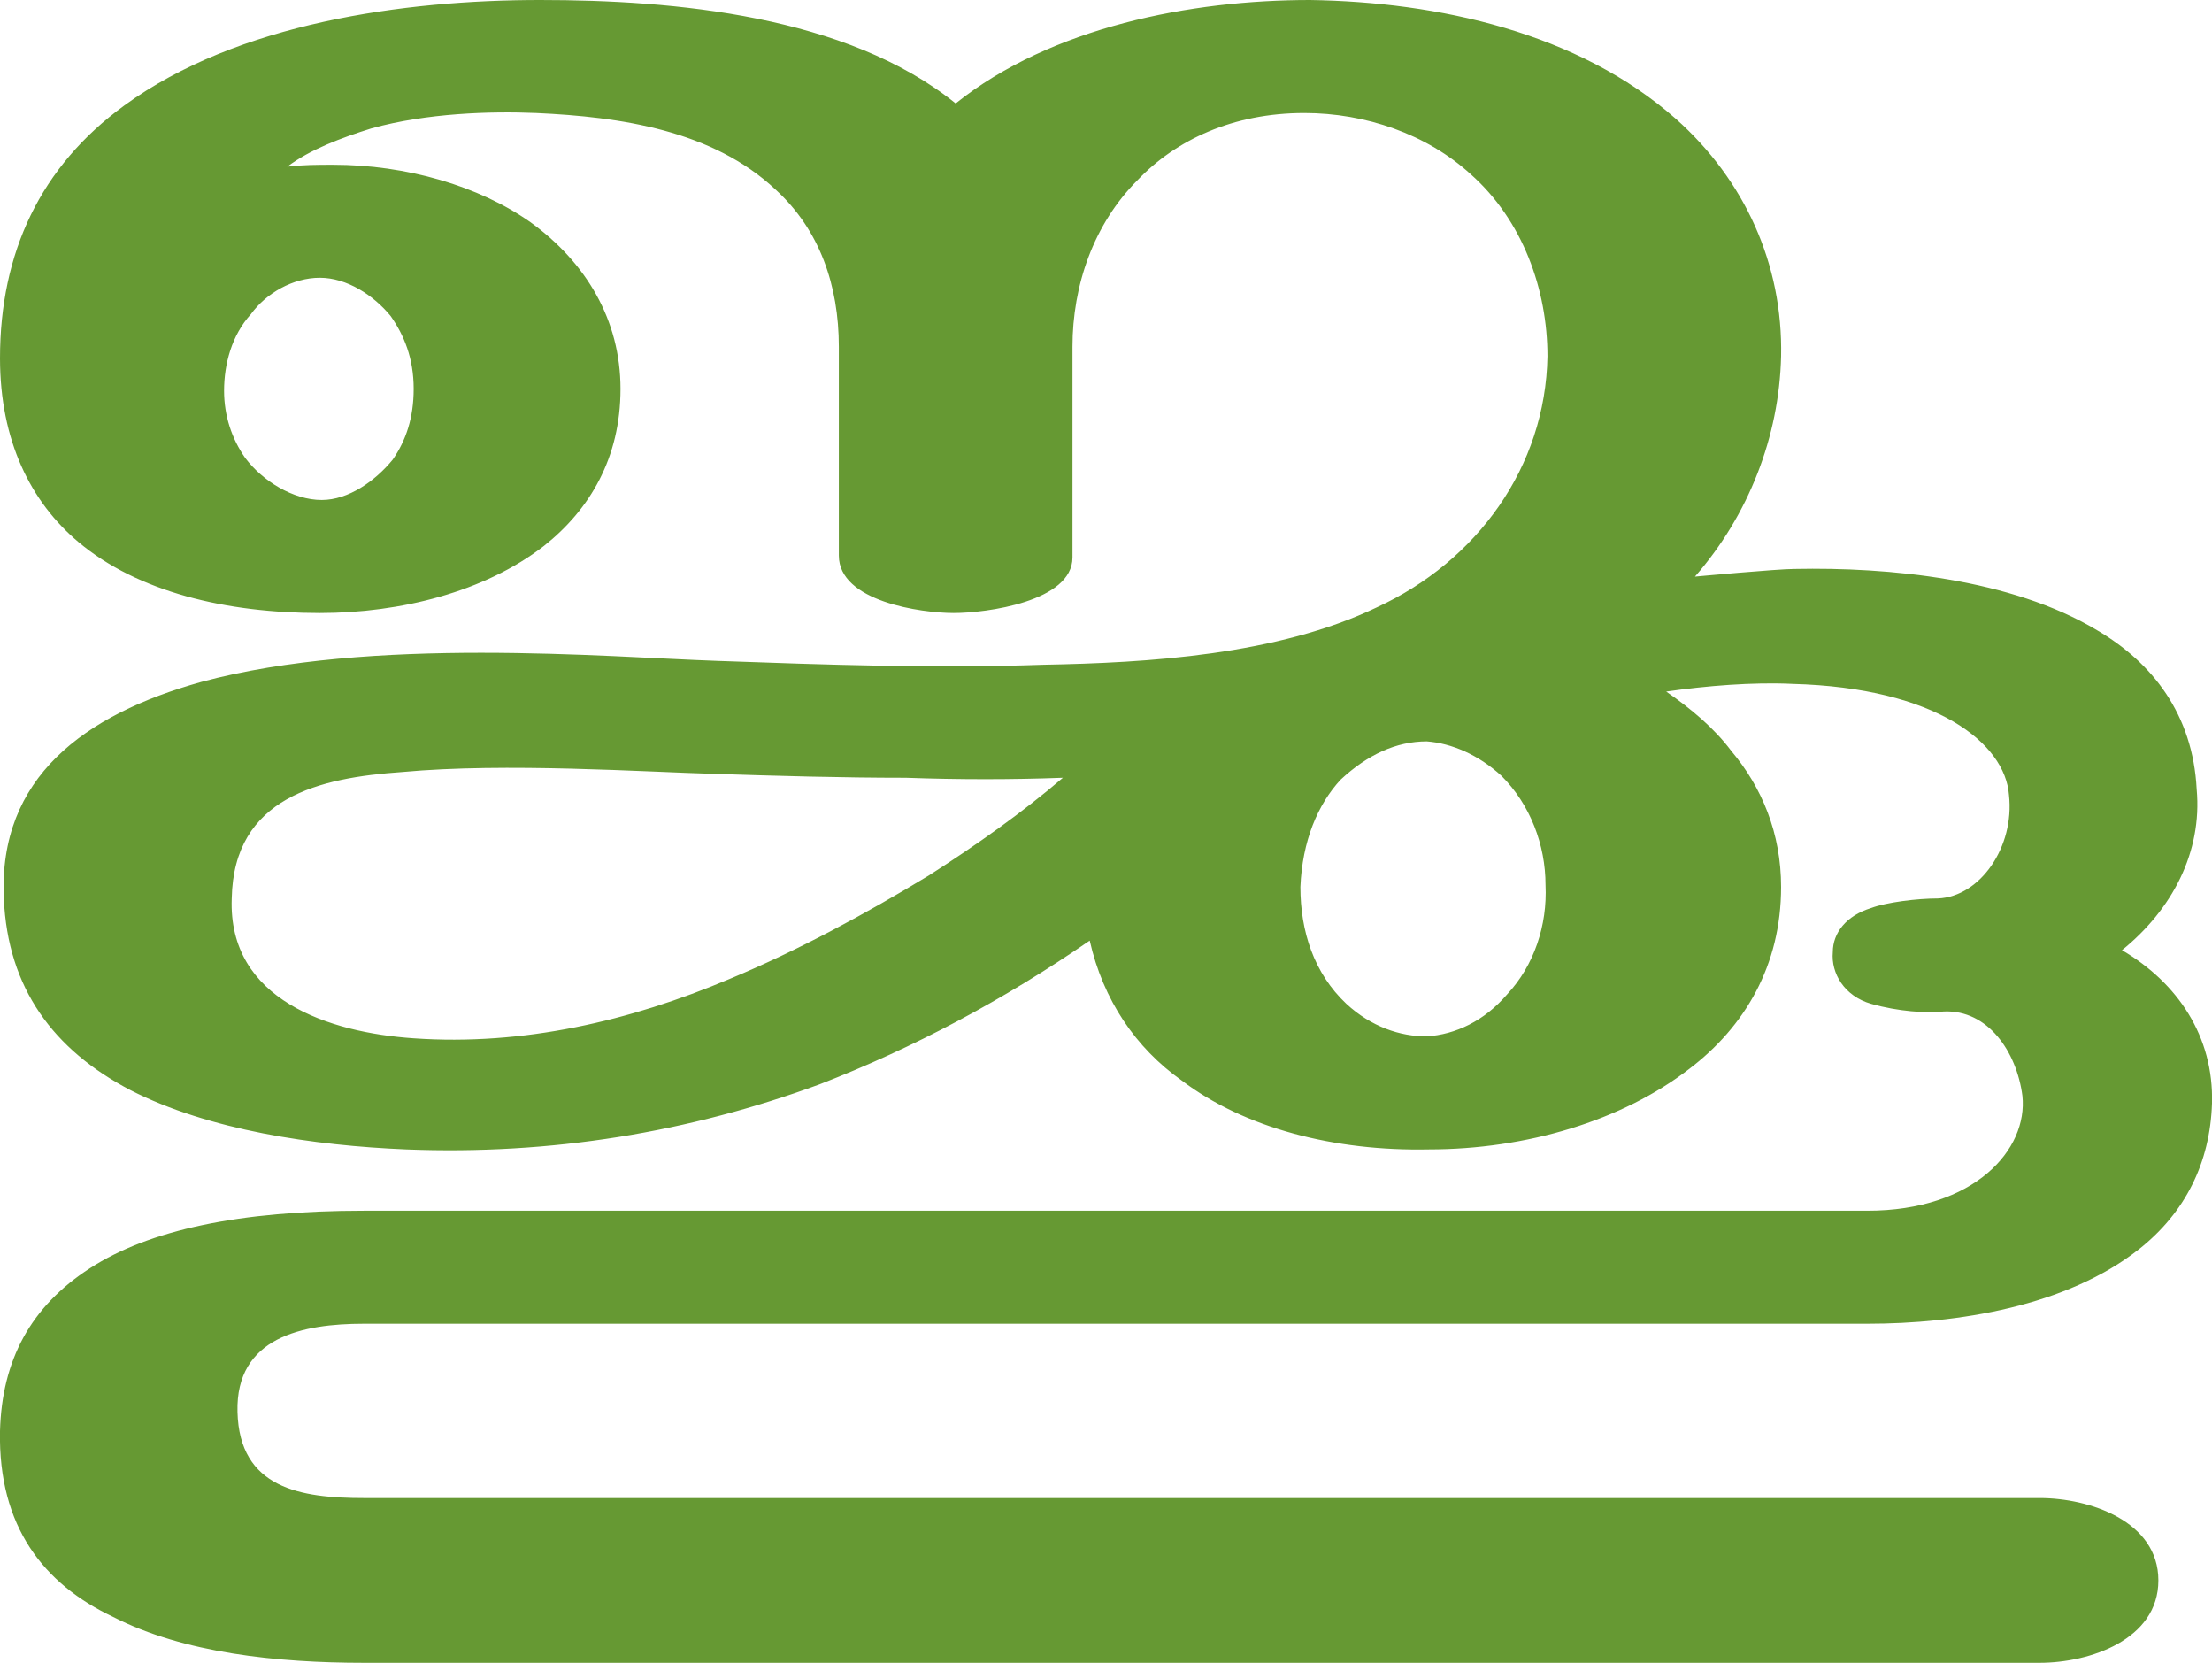
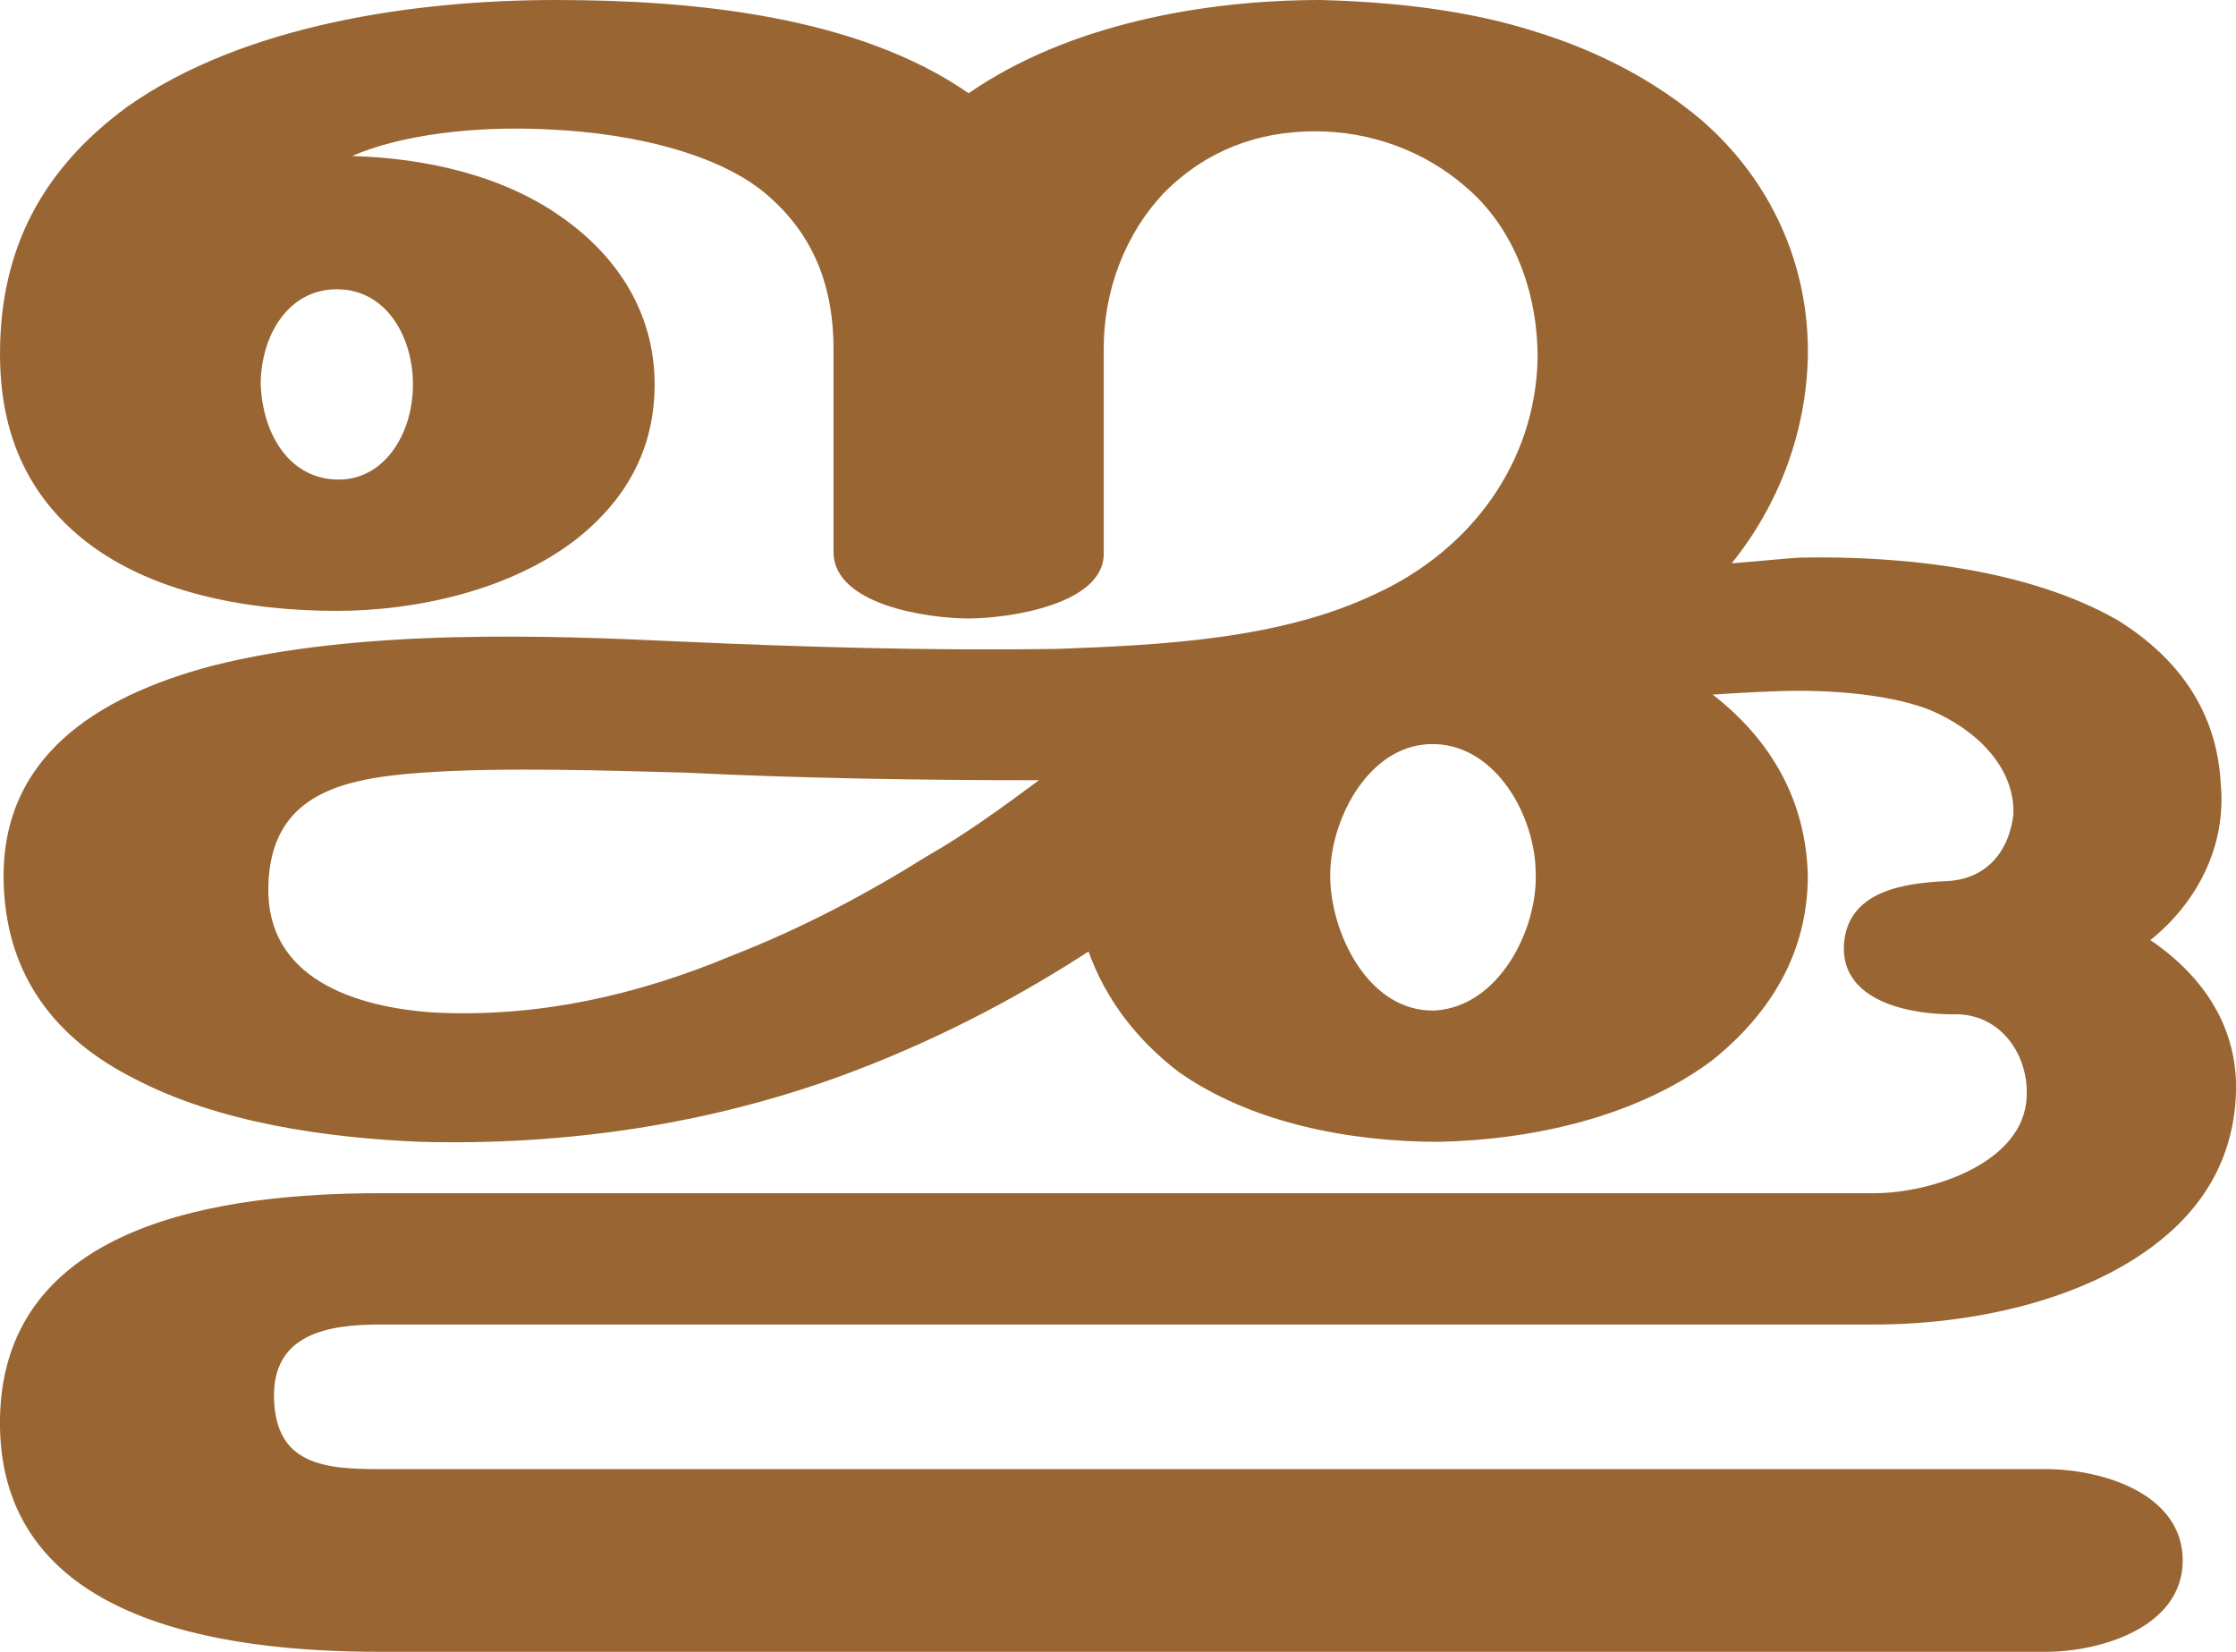
- <svg xmlns="http://www.w3.org/2000/svg" xml:space="preserve" width="1155px" height="868px" version="1.1" style="shape-rendering:geometricPrecision; text-rendering:geometricPrecision; image-rendering:optimizeQuality; fill-rule:evenodd; clip-rule:evenodd" viewBox="0 0 1155 868">
+ <svg xmlns="http://www.w3.org/2000/svg" xml:space="preserve" width="1175px" height="868px" version="1.1" style="shape-rendering:geometricPrecision; text-rendering:geometricPrecision; image-rendering:optimizeQuality; fill-rule:evenodd; clip-rule:evenodd" viewBox="0 0 1175 868">
  <defs>
    <style type="text/css">
   
-     .fil0 {fill:#669933;fill-rule:nonzero}
+     .fil0 {fill:#996633;fill-rule:nonzero}
   
  </style>
  </defs>
  <g id="Layer_x0020_1">
-     <path class="fil0" d="M569 491c-45,31 -92,56 -141,75 -68,25 -140,37 -216,34 -48,-2 -103,-10 -144,-31 -40,-21 -64,-53 -66,-100 -3,-63 42,-96 103,-113 89,-24 211,-13 270,-11 56,2 113,4 170,2 54,-1 122,-5 174,-30 52,-24 88,-73 89,-131 0,-35 -13,-71 -40,-95 -23,-21 -55,-32 -87,-32 -37,0 -67,14 -87,35 -23,23 -34,55 -34,87l0 110c0,23 -45,29 -62,29 -17,0 -60,-6 -60,-30l0 -109c0,-32 -10,-61 -33,-82 -33,-31 -81,-38 -125,-40 -24,-1 -57,0 -86,8 -16,5 -32,11 -44,20 8,-1 16,-1 24,-1 38,0 76,11 103,30 29,21 47,51 47,87 0,36 -16,63 -40,82 -31,24 -75,35 -117,35 -49,0 -95,-11 -126,-37 -25,-21 -41,-53 -41,-96 0,-55 21,-100 65,-132 59,-43 146,-55 217,-55 70,0 160,8 217,54 50,-40 123,-54 185,-54 67,1 140,17 191,62 36,32 56,76 55,124 -1,42 -17,83 -45,115 0,0 43,-4 52,-4 49,-1 113,5 158,32 29,17 50,44 52,83 3,33 -13,63 -39,84 29,17 48,45 47,80 -1,31 -14,57 -38,76 -38,30 -95,39 -142,39l-785 0c-32,0 -67,7 -66,46 1,40 33,45 66,45l875 0c26,0 62,12 62,43 0,31 -36,43 -62,43l-875 0c-45,0 -94,-5 -131,-24 -36,-17 -60,-47 -59,-97 1,-37 16,-65 47,-85 31,-20 78,-30 143,-30l785 0c56,0 84,-32 81,-60 -3,-23 -18,-45 -41,-44 -9,1 -24,0 -38,-4 -14,-4 -21,-16 -20,-27 0,-10 7,-19 20,-23 8,-3 24,-5 35,-5 22,-1 40,-27 37,-54 -2,-27 -38,-56 -113,-58 -21,-1 -45,1 -66,4 13,9 25,19 34,31 16,19 26,43 26,71 0,41 -19,73 -48,95 -35,27 -85,42 -136,42 -49,1 -96,-11 -129,-36 -24,-17 -41,-42 -48,-73zm110 -28c0,23 7,45 24,61 13,12 28,17 42,17 15,-1 30,-8 42,-22 14,-15 21,-36 20,-57 0,-21 -8,-42 -23,-57 -12,-11 -26,-17 -39,-18 -16,0 -31,7 -45,20 -12,13 -20,32 -21,56zm-511 -202c14,0 28,-10 37,-21 7,-10 11,-22 11,-37 0,-16 -5,-28 -12,-38 -9,-11 -23,-20 -37,-20 -14,0 -28,8 -36,19 -10,11 -14,26 -14,40 0,13 4,25 11,35 9,12 25,22 40,22zm387 145c-27,1 -54,1 -82,0 -34,0 -68,-1 -99,-2 -37,-1 -110,-6 -164,-1 -43,3 -88,13 -89,66 -2,53 51,70 95,73 57,4 113,-9 165,-31 36,-15 71,-34 104,-54 25,-16 49,-33 70,-51z" />
+     <path class="fil0" d="M572 500c-40,26 -83,48 -129,65 -71,26 -146,37 -222,35 -49,-2 -106,-10 -150,-33 -42,-21 -67,-54 -69,-101 -3,-68 49,-100 109,-116 78,-20 179,-16 244,-13 66,3 134,5 200,4 55,-2 118,-5 168,-29 50,-23 84,-69 85,-124 0,-34 -12,-68 -38,-90 -22,-19 -50,-29 -79,-29 -30,0 -57,10 -79,32 -21,22 -32,52 -32,82l0 108c0,27 -51,34 -71,34 -21,0 -71,-7 -71,-35l0 -107c0,-30 -9,-57 -32,-78 -24,-23 -71,-35 -118,-37 -39,-2 -78,3 -103,14 38,1 79,10 110,32 30,21 49,51 49,88 0,34 -15,61 -42,82 -34,26 -83,37 -125,37 -46,0 -99,-9 -135,-39 -30,-25 -42,-58 -42,-96 0,-55 22,-97 67,-130 61,-43 151,-56 225,-56 71,0 158,8 217,49 52,-36 123,-49 185,-49 37,1 77,5 114,17 32,10 61,25 86,46 37,32 57,77 56,125 -1,39 -15,77 -40,108 14,-1 32,-3 37,-3 53,-1 119,6 166,33 32,20 52,48 54,86 3,32 -12,62 -37,82 28,19 46,46 45,80 -1,32 -15,58 -40,78 -40,32 -100,44 -150,44l-785 0c-28,0 -57,5 -56,39 1,35 27,37 56,37l875 0c30,0 72,13 72,48 0,35 -43,48 -72,48l-875 0c-84,0 -202,-16 -200,-123 2,-103 118,-118 200,-118l785 0c30,0 79,-16 80,-51 1,-22 -14,-44 -39,-43 -23,0 -59,-7 -57,-37 2,-28 32,-32 54,-33 22,-1 33,-17 35,-35 1,-25 -20,-45 -44,-55 -18,-7 -44,-10 -69,-10 -12,0 -30,1 -45,2 31,24 49,56 50,95 0,40 -19,72 -50,97 -40,30 -95,42 -144,43 -47,0 -99,-10 -137,-37 -22,-17 -38,-38 -47,-63zm127 -40c0,30 20,72 55,71 34,-2 54,-43 53,-72 0,-29 -20,-67 -53,-68 -34,-1 -55,39 -55,69zm-521 -208c24,0 39,-24 39,-50 0,-25 -14,-50 -40,-50 -26,0 -40,25 -40,50 1,26 15,50 41,50zm368 158c-62,0 -125,-1 -186,-4 -39,-1 -95,-3 -138,0 -42,3 -80,11 -81,60 -1,48 45,63 86,66 55,3 108,-9 158,-30 36,-14 70,-32 102,-52 21,-12 40,-26 59,-40z" />
  </g>
</svg>
